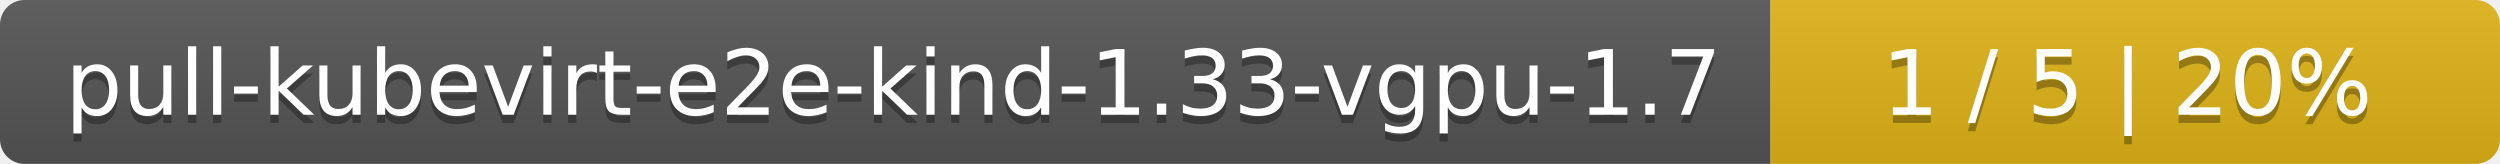
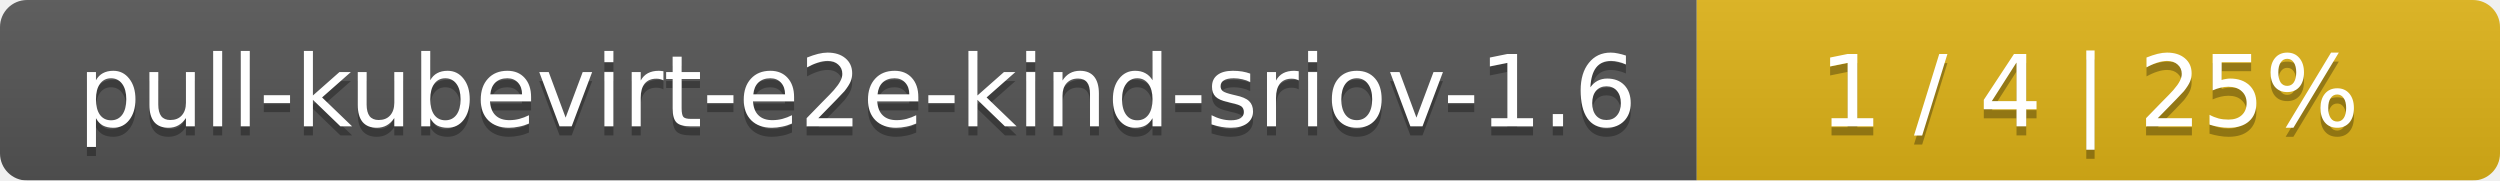
- <svg xmlns="http://www.w3.org/2000/svg" width="305" height="20">
+ <svg xmlns="http://www.w3.org/2000/svg" width="277" height="20">
  <linearGradient id="smooth" x2="0" y2="100%">
    <stop offset="0" stop-color="#bbb" stop-opacity=".1" />
    <stop offset="1" stop-opacity=".1" />
  </linearGradient>
  <mask id="round">
-     <rect width="305" height="20" rx="3" fill="#fff" />
+     <rect width="277" height="20" rx="3" fill="#fff" />
  </mask>
  <g mask="url(#round)">
-     <rect width="216" height="20" fill="#555" />
-     <rect x="216" width="89" height="20" fill="#dfb317" />
-     <rect width="305" height="20" fill="url(#smooth)" />
+     <rect width="188" height="20" fill="#555" />
+     <rect x="188" width="89" height="20" fill="#dfb317" />
+     <rect width="277" height="20" fill="url(#smooth)" />
  </g>
  <g fill="#fff" text-anchor="middle" font-family="DejaVu Sans,Verdana,Geneva,sans-serif" font-size="11">
-     <text x="109" y="15" fill="#010101" fill-opacity=".3">pull-kubevirt-e2e-kind-1.33-vgpu-1.7</text>
-     <text x="109" y="14">pull-kubevirt-e2e-kind-1.33-vgpu-1.7</text>
-     <text x="259.5" y="15" fill="#010101" fill-opacity=".3">1 / 5    |    20%</text>
-     <text x="259.5" y="14">1 / 5    |    20%</text>
+     <text x="95" y="15" fill="#010101" fill-opacity=".3">pull-kubevirt-e2e-kind-sriov-1.6</text>
+     <text x="95" y="14">pull-kubevirt-e2e-kind-sriov-1.6</text>
+     <text x="231.5" y="15" fill="#010101" fill-opacity=".3">1 / 4    |    25%</text>
+     <text x="231.5" y="14">1 / 4    |    25%</text>
  </g>
</svg>
